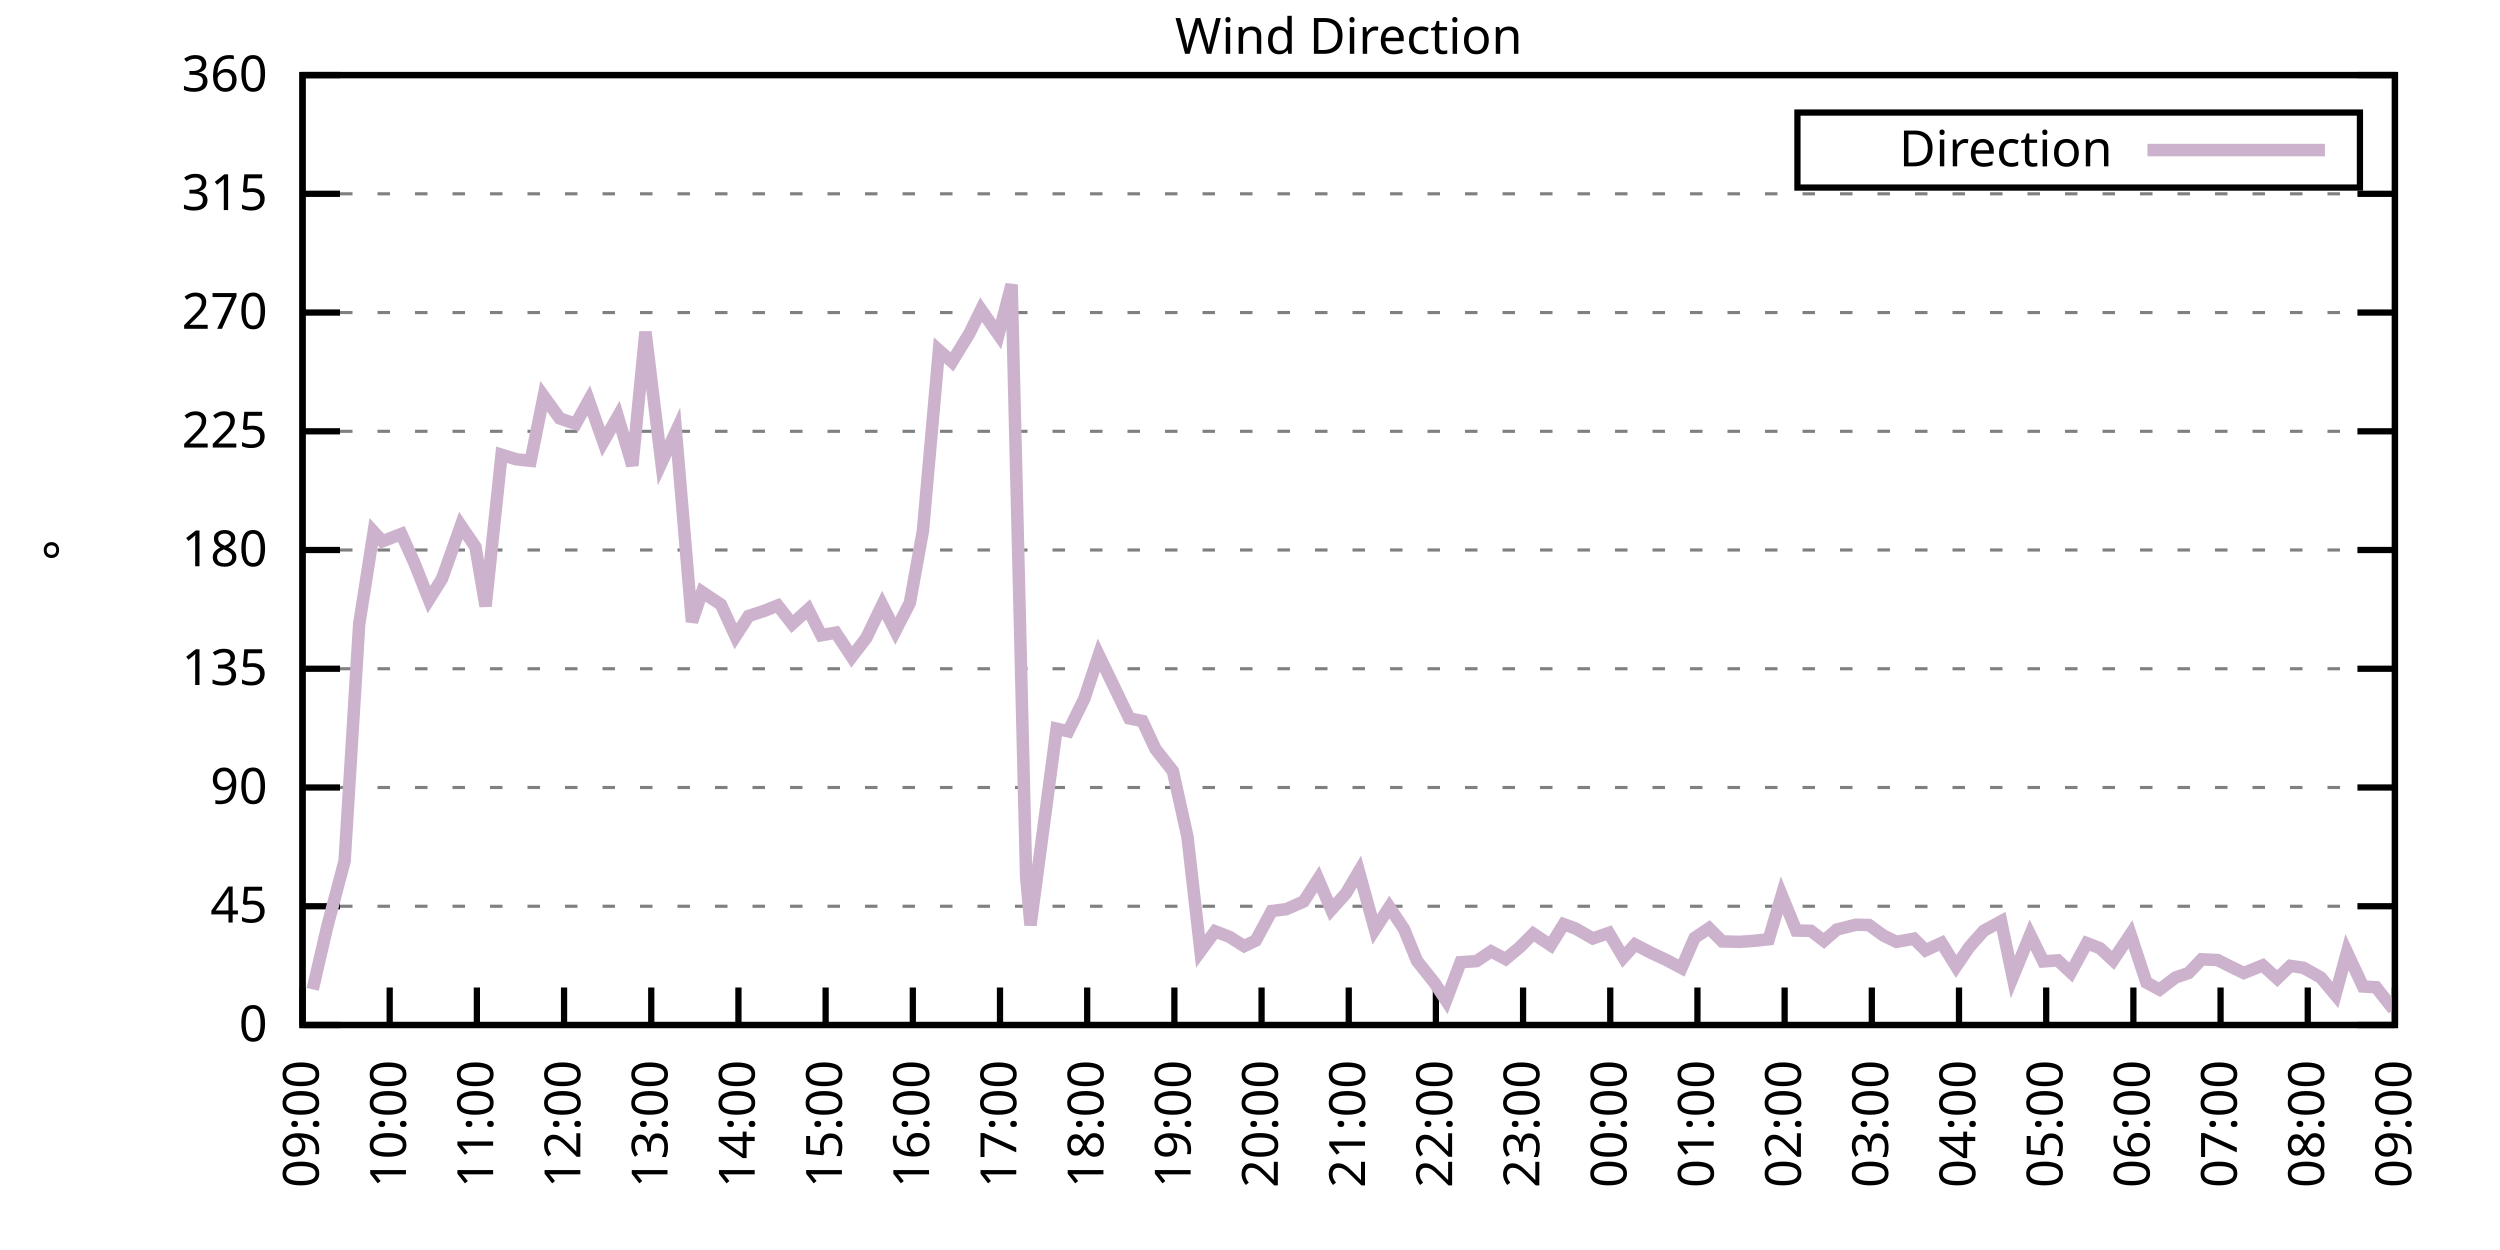
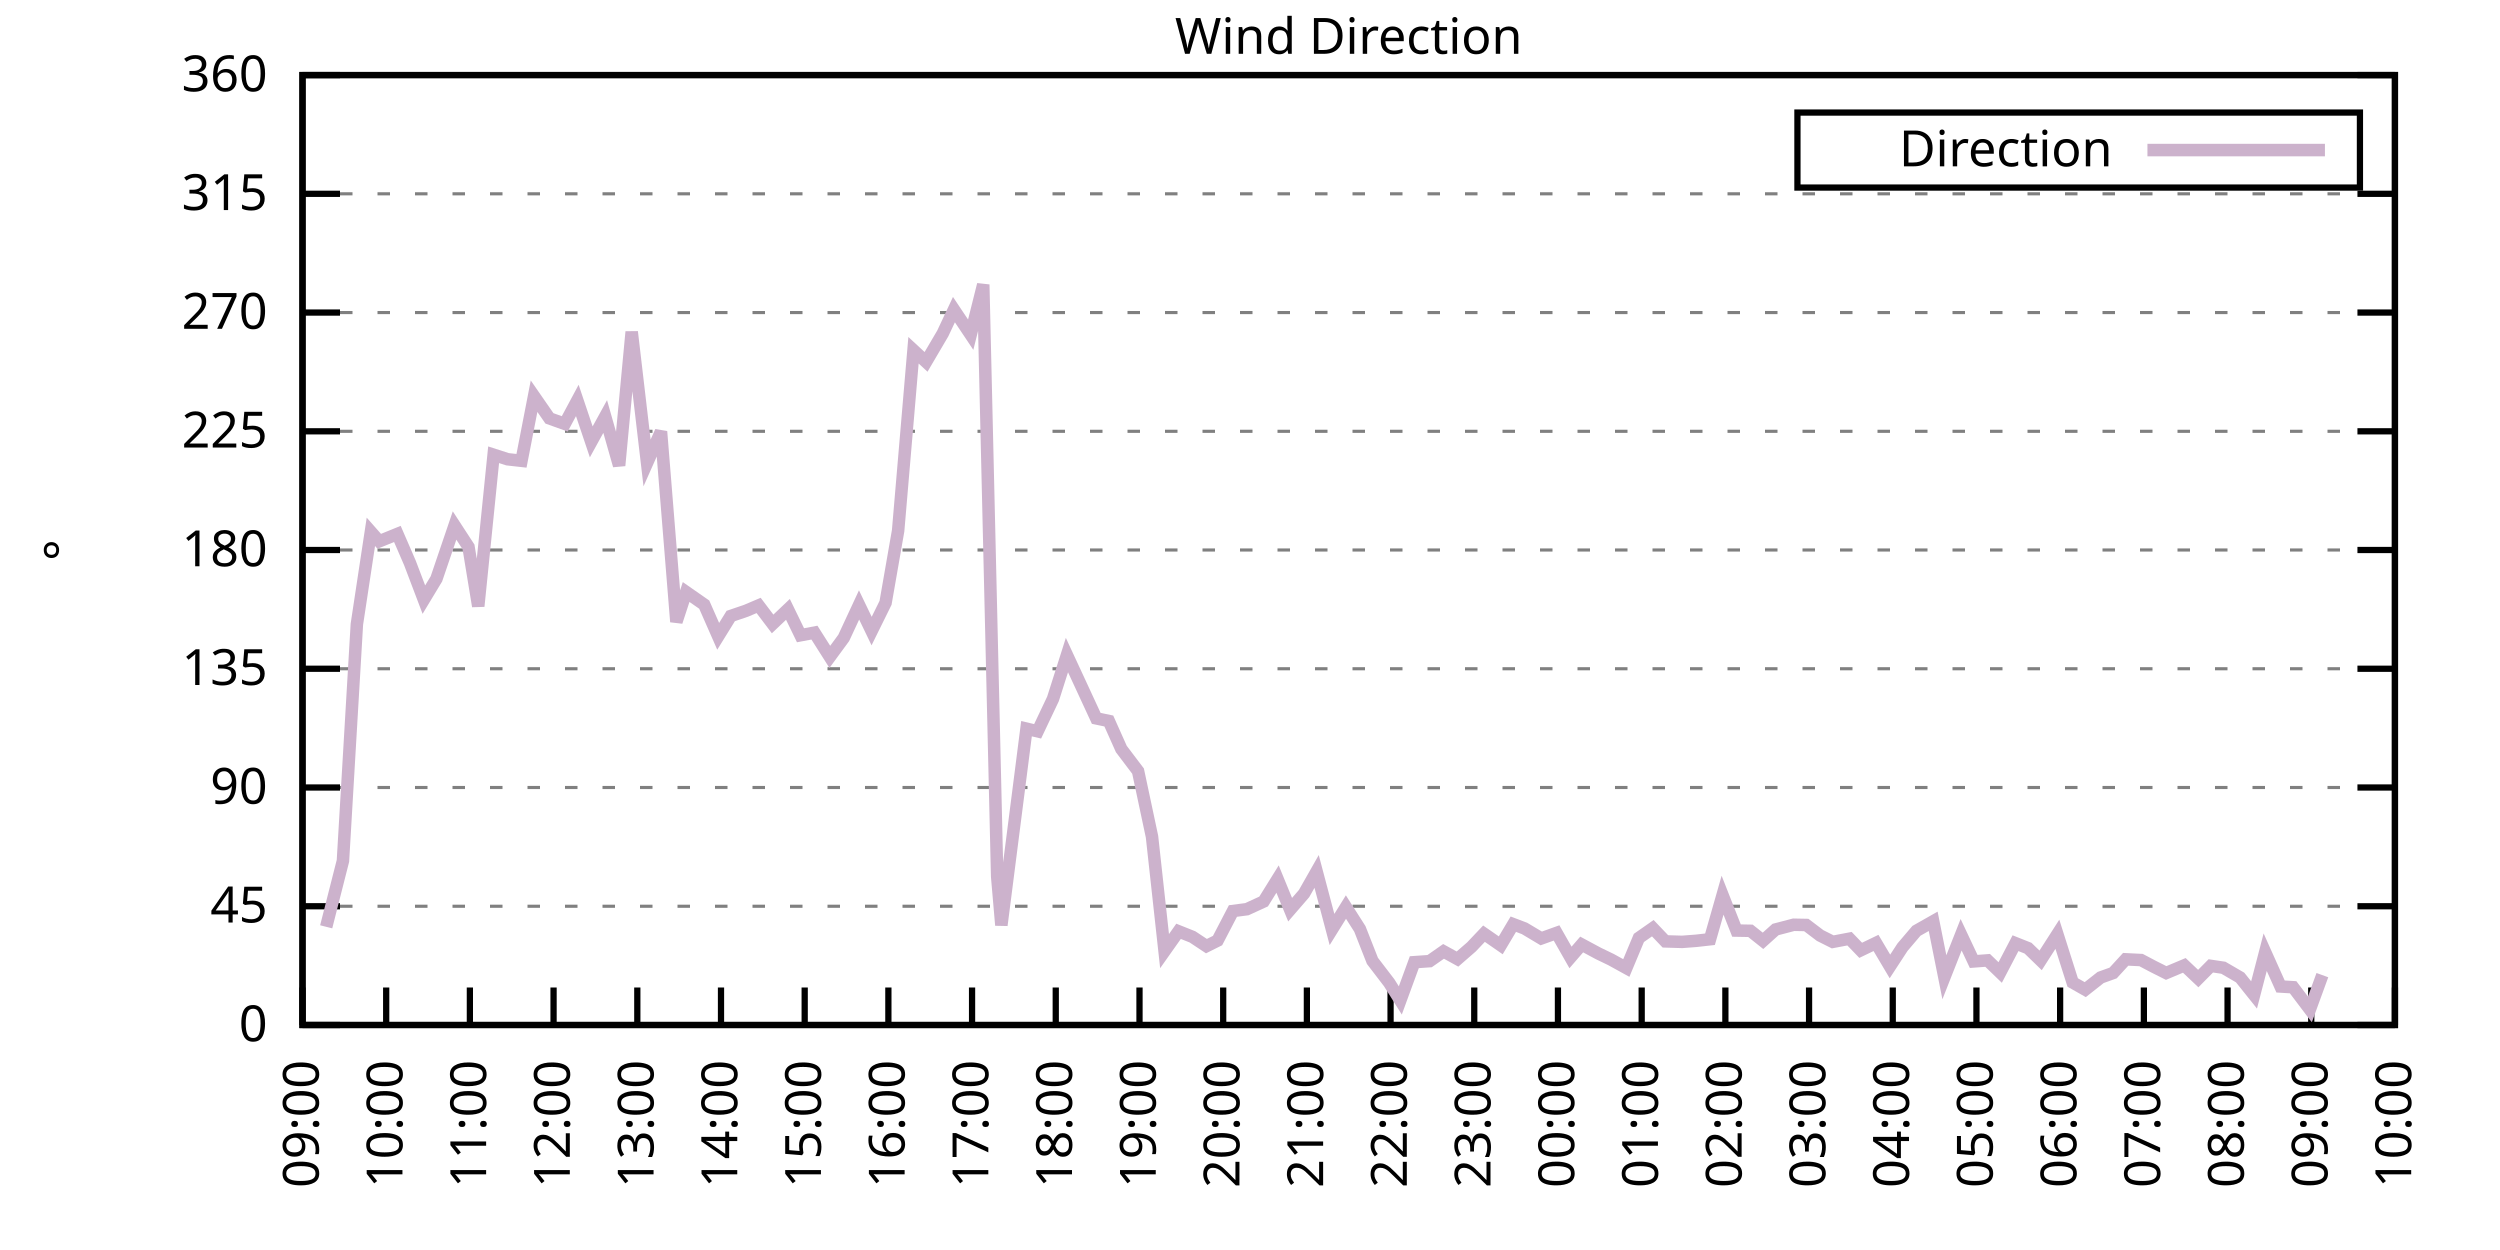
<svg xmlns="http://www.w3.org/2000/svg" xmlns:xlink="http://www.w3.org/1999/xlink" width="400" height="200" viewBox="0 0 400 200">
  <g id="gnuplot_canvas">
    <rect x="0" y="0" width="400" height="200" fill="none" />
    <defs>
      <circle id="gpDot" r="0.5" stroke-width="0.5" stroke="currentColor" />
      <path id="gpPt0" stroke-width="0.333" stroke="currentColor" d="M-1,0 h2 M0,-1 v2" />
      <path id="gpPt1" stroke-width="0.333" stroke="currentColor" d="M-1,-1 L1,1 M1,-1 L-1,1" />
      <path id="gpPt2" stroke-width="0.333" stroke="currentColor" d="M-1,0 L1,0 M0,-1 L0,1 M-1,-1 L1,1 M-1,1 L1,-1" />
      <rect id="gpPt3" stroke-width="0.333" stroke="currentColor" x="-1" y="-1" width="2" height="2" />
      <rect id="gpPt4" stroke-width="0.333" stroke="currentColor" fill="currentColor" x="-1" y="-1" width="2" height="2" />
      <circle id="gpPt5" stroke-width="0.333" stroke="currentColor" cx="0" cy="0" r="1" />
      <use xlink:href="#gpPt5" id="gpPt6" fill="currentColor" stroke="none" />
      <path id="gpPt7" stroke-width="0.333" stroke="currentColor" d="M0,-1.33 L-1.33,0.67 L1.33,0.67 z" />
      <use xlink:href="#gpPt7" id="gpPt8" fill="currentColor" stroke="none" />
      <use xlink:href="#gpPt7" id="gpPt9" stroke="currentColor" transform="rotate(180)" />
      <use xlink:href="#gpPt9" id="gpPt10" fill="currentColor" stroke="none" />
      <use xlink:href="#gpPt3" id="gpPt11" stroke="currentColor" transform="rotate(45)" />
      <use xlink:href="#gpPt11" id="gpPt12" fill="currentColor" stroke="none" />
      <path id="gpPt13" stroke-width="0.333" stroke="currentColor" d="M0,1.330 L1.265,0.411 L0.782,-1.067 L-0.782,-1.076 L-1.265,0.411 z" />
      <use xlink:href="#gpPt13" id="gpPt14" fill="currentColor" stroke="none" />
      <filter id="textbox" filterUnits="objectBoundingBox" x="0" y="0" height="1" width="1">
        <feFlood flood-color="white" flood-opacity="1" result="bgnd" />
        <feComposite in="SourceGraphic" in2="bgnd" operator="atop" />
      </filter>
      <filter id="greybox" filterUnits="objectBoundingBox" x="0" y="0" height="1" width="1">
        <feFlood flood-color="lightgrey" flood-opacity="1" result="grey" />
        <feComposite in="SourceGraphic" in2="grey" operator="atop" />
      </filter>
    </defs>
    <g fill="none" color="white" stroke="currentColor" stroke-width="1.00" stroke-linecap="butt" stroke-linejoin="miter">
</g>
    <g fill="none" color="black" stroke="currentColor" stroke-width="1.00" stroke-linecap="butt" stroke-linejoin="miter">
      <g stroke="none" shape-rendering="crispEdges">
        <polygon fill="rgb(255, 255, 255)" points="48.40,164.00 383.18,164.00 383.18,12.02 48.40,12.02 " />
      </g>
    </g>
    <g fill="none" color="black" stroke="currentColor" stroke-width="1.00" stroke-linecap="butt" stroke-linejoin="miter">
</g>
    <g fill="none" color="black" stroke="black" stroke-width="0.50" stroke-linecap="butt" stroke-linejoin="miter">
</g>
    <g fill="none" color="gray" stroke="currentColor" stroke-width="0.50" stroke-linecap="butt" stroke-linejoin="miter">
      <path stroke="gray" stroke-dasharray="2,4" class="gridline" d="M48.40,164.00 L383.19,164.00  " />
    </g>
    <g fill="none" color="gray" stroke="gray" stroke-width="1.00" stroke-linecap="butt" stroke-linejoin="miter">
</g>
    <g fill="none" color="black" stroke="currentColor" stroke-width="1.00" stroke-linecap="butt" stroke-linejoin="miter">
      <path stroke="black" d="M48.40,164.00 L54.40,164.00 M383.19,164.00 L377.19,164.00  " />
      <g transform="translate(42.80,166.60)" stroke="none" fill="black" font-family="Sans" font-size="8.00" text-anchor="end">
        <text>
          <tspan font-family="Sans"> 0</tspan>
        </text>
      </g>
    </g>
    <g fill="none" color="black" stroke="currentColor" stroke-width="1.00" stroke-linecap="butt" stroke-linejoin="miter">
</g>
    <g fill="none" color="black" stroke="black" stroke-width="0.50" stroke-linecap="butt" stroke-linejoin="miter">
</g>
    <g fill="none" color="gray" stroke="currentColor" stroke-width="0.50" stroke-linecap="butt" stroke-linejoin="miter">
      <path stroke="gray" stroke-dasharray="2,4" class="gridline" d="M48.40,145.00 L383.19,145.00  " />
    </g>
    <g fill="none" color="gray" stroke="gray" stroke-width="1.00" stroke-linecap="butt" stroke-linejoin="miter">
</g>
    <g fill="none" color="black" stroke="currentColor" stroke-width="1.00" stroke-linecap="butt" stroke-linejoin="miter">
      <path stroke="black" d="M48.40,145.00 L54.40,145.00 M383.19,145.00 L377.19,145.00  " />
      <g transform="translate(42.80,147.60)" stroke="none" fill="black" font-family="Sans" font-size="8.00" text-anchor="end">
        <text>
          <tspan font-family="Sans"> 45</tspan>
        </text>
      </g>
    </g>
    <g fill="none" color="black" stroke="currentColor" stroke-width="1.00" stroke-linecap="butt" stroke-linejoin="miter">
</g>
    <g fill="none" color="black" stroke="black" stroke-width="0.50" stroke-linecap="butt" stroke-linejoin="miter">
</g>
    <g fill="none" color="gray" stroke="currentColor" stroke-width="0.50" stroke-linecap="butt" stroke-linejoin="miter">
      <path stroke="gray" stroke-dasharray="2,4" class="gridline" d="M48.40,126.00 L383.19,126.00  " />
    </g>
    <g fill="none" color="gray" stroke="gray" stroke-width="1.00" stroke-linecap="butt" stroke-linejoin="miter">
</g>
    <g fill="none" color="black" stroke="currentColor" stroke-width="1.00" stroke-linecap="butt" stroke-linejoin="miter">
      <path stroke="black" d="M48.40,126.00 L54.40,126.00 M383.19,126.00 L377.19,126.00  " />
      <g transform="translate(42.80,128.60)" stroke="none" fill="black" font-family="Sans" font-size="8.00" text-anchor="end">
        <text>
          <tspan font-family="Sans"> 90</tspan>
        </text>
      </g>
    </g>
    <g fill="none" color="black" stroke="currentColor" stroke-width="1.00" stroke-linecap="butt" stroke-linejoin="miter">
</g>
    <g fill="none" color="black" stroke="black" stroke-width="0.50" stroke-linecap="butt" stroke-linejoin="miter">
</g>
    <g fill="none" color="gray" stroke="currentColor" stroke-width="0.50" stroke-linecap="butt" stroke-linejoin="miter">
      <path stroke="gray" stroke-dasharray="2,4" class="gridline" d="M48.40,107.00 L383.19,107.00  " />
    </g>
    <g fill="none" color="gray" stroke="gray" stroke-width="1.00" stroke-linecap="butt" stroke-linejoin="miter">
</g>
    <g fill="none" color="black" stroke="currentColor" stroke-width="1.00" stroke-linecap="butt" stroke-linejoin="miter">
      <path stroke="black" d="M48.40,107.00 L54.40,107.00 M383.19,107.00 L377.19,107.00  " />
      <g transform="translate(42.80,109.60)" stroke="none" fill="black" font-family="Sans" font-size="8.00" text-anchor="end">
        <text>
          <tspan font-family="Sans"> 135</tspan>
        </text>
      </g>
    </g>
    <g fill="none" color="black" stroke="currentColor" stroke-width="1.00" stroke-linecap="butt" stroke-linejoin="miter">
</g>
    <g fill="none" color="black" stroke="black" stroke-width="0.50" stroke-linecap="butt" stroke-linejoin="miter">
</g>
    <g fill="none" color="gray" stroke="currentColor" stroke-width="0.50" stroke-linecap="butt" stroke-linejoin="miter">
      <path stroke="gray" stroke-dasharray="2,4" class="gridline" d="M48.40,88.00 L383.19,88.00  " />
    </g>
    <g fill="none" color="gray" stroke="gray" stroke-width="1.00" stroke-linecap="butt" stroke-linejoin="miter">
</g>
    <g fill="none" color="black" stroke="currentColor" stroke-width="1.00" stroke-linecap="butt" stroke-linejoin="miter">
      <path stroke="black" d="M48.40,88.00 L54.40,88.00 M383.19,88.00 L377.19,88.00  " />
      <g transform="translate(42.80,90.60)" stroke="none" fill="black" font-family="Sans" font-size="8.00" text-anchor="end">
        <text>
          <tspan font-family="Sans"> 180</tspan>
        </text>
      </g>
    </g>
    <g fill="none" color="black" stroke="currentColor" stroke-width="1.00" stroke-linecap="butt" stroke-linejoin="miter">
</g>
    <g fill="none" color="black" stroke="black" stroke-width="0.50" stroke-linecap="butt" stroke-linejoin="miter">
</g>
    <g fill="none" color="gray" stroke="currentColor" stroke-width="0.50" stroke-linecap="butt" stroke-linejoin="miter">
      <path stroke="gray" stroke-dasharray="2,4" class="gridline" d="M48.40,69.01 L383.19,69.01  " />
    </g>
    <g fill="none" color="gray" stroke="gray" stroke-width="1.00" stroke-linecap="butt" stroke-linejoin="miter">
</g>
    <g fill="none" color="black" stroke="currentColor" stroke-width="1.00" stroke-linecap="butt" stroke-linejoin="miter">
      <path stroke="black" d="M48.40,69.01 L54.40,69.01 M383.19,69.01 L377.19,69.01  " />
      <g transform="translate(42.80,71.61)" stroke="none" fill="black" font-family="Sans" font-size="8.00" text-anchor="end">
        <text>
          <tspan font-family="Sans"> 225</tspan>
        </text>
      </g>
    </g>
    <g fill="none" color="black" stroke="currentColor" stroke-width="1.00" stroke-linecap="butt" stroke-linejoin="miter">
</g>
    <g fill="none" color="black" stroke="black" stroke-width="0.50" stroke-linecap="butt" stroke-linejoin="miter">
</g>
    <g fill="none" color="gray" stroke="currentColor" stroke-width="0.50" stroke-linecap="butt" stroke-linejoin="miter">
      <path stroke="gray" stroke-dasharray="2,4" class="gridline" d="M48.40,50.01 L383.19,50.01  " />
    </g>
    <g fill="none" color="gray" stroke="gray" stroke-width="1.00" stroke-linecap="butt" stroke-linejoin="miter">
</g>
    <g fill="none" color="black" stroke="currentColor" stroke-width="1.00" stroke-linecap="butt" stroke-linejoin="miter">
      <path stroke="black" d="M48.40,50.01 L54.40,50.01 M383.19,50.01 L377.19,50.01  " />
      <g transform="translate(42.80,52.61)" stroke="none" fill="black" font-family="Sans" font-size="8.00" text-anchor="end">
        <text>
          <tspan font-family="Sans"> 270</tspan>
        </text>
      </g>
    </g>
    <g fill="none" color="black" stroke="currentColor" stroke-width="1.00" stroke-linecap="butt" stroke-linejoin="miter">
</g>
    <g fill="none" color="black" stroke="black" stroke-width="0.50" stroke-linecap="butt" stroke-linejoin="miter">
</g>
    <g fill="none" color="gray" stroke="currentColor" stroke-width="0.50" stroke-linecap="butt" stroke-linejoin="miter">
      <path stroke="gray" stroke-dasharray="2,4" class="gridline" d="M48.40,31.01 L383.19,31.01  " />
    </g>
    <g fill="none" color="gray" stroke="gray" stroke-width="1.00" stroke-linecap="butt" stroke-linejoin="miter">
</g>
    <g fill="none" color="black" stroke="currentColor" stroke-width="1.00" stroke-linecap="butt" stroke-linejoin="miter">
      <path stroke="black" d="M48.40,31.01 L54.40,31.01 M383.19,31.01 L377.19,31.01  " />
      <g transform="translate(42.80,33.61)" stroke="none" fill="black" font-family="Sans" font-size="8.00" text-anchor="end">
        <text>
          <tspan font-family="Sans"> 315</tspan>
        </text>
      </g>
    </g>
    <g fill="none" color="black" stroke="currentColor" stroke-width="1.00" stroke-linecap="butt" stroke-linejoin="miter">
</g>
    <g fill="none" color="black" stroke="black" stroke-width="0.50" stroke-linecap="butt" stroke-linejoin="miter">
</g>
    <g fill="none" color="gray" stroke="currentColor" stroke-width="0.50" stroke-linecap="butt" stroke-linejoin="miter">
      <path stroke="gray" stroke-dasharray="2,4" class="gridline" d="M48.40,12.01 L383.19,12.01  " />
    </g>
    <g fill="none" color="gray" stroke="gray" stroke-width="1.00" stroke-linecap="butt" stroke-linejoin="miter">
</g>
    <g fill="none" color="black" stroke="currentColor" stroke-width="1.00" stroke-linecap="butt" stroke-linejoin="miter">
      <path stroke="black" d="M48.40,12.01 L54.40,12.01 M383.19,12.01 L377.19,12.01  " />
      <g transform="translate(42.80,14.61)" stroke="none" fill="black" font-family="Sans" font-size="8.00" text-anchor="end">
        <text>
          <tspan font-family="Sans"> 360</tspan>
        </text>
      </g>
    </g>
    <g fill="none" color="black" stroke="currentColor" stroke-width="1.00" stroke-linecap="butt" stroke-linejoin="miter">
      <path stroke="black" d="M48.40,164.00 L48.40,158.00  " />
      <g transform="translate(51.00,169.60) rotate(270.00)" stroke="none" fill="black" font-family="Sans" font-size="8.00" text-anchor="end">
        <text>
          <tspan font-family="Sans">09:00</tspan>
        </text>
      </g>
    </g>
    <g fill="none" color="black" stroke="currentColor" stroke-width="1.00" stroke-linecap="butt" stroke-linejoin="miter">
-       <path stroke="black" d="M62.35,164.00 L62.35,158.00  " />
-       <g transform="translate(64.95,169.60) rotate(270.00)" stroke="none" fill="black" font-family="Sans" font-size="8.00" text-anchor="end">
+       <path stroke="black" d="M61.79,164.00 L61.79,158.00  " />
+       <g transform="translate(64.39,169.60) rotate(270.00)" stroke="none" fill="black" font-family="Sans" font-size="8.00" text-anchor="end">
        <text>
          <tspan font-family="Sans">10:00</tspan>
        </text>
      </g>
    </g>
    <g fill="none" color="black" stroke="currentColor" stroke-width="1.00" stroke-linecap="butt" stroke-linejoin="miter">
-       <path stroke="black" d="M76.30,164.00 L76.30,158.00  " />
-       <g transform="translate(78.90,169.60) rotate(270.00)" stroke="none" fill="black" font-family="Sans" font-size="8.00" text-anchor="end">
+       <path stroke="black" d="M75.18,164.00 L75.18,158.00  " />
+       <g transform="translate(77.78,169.60) rotate(270.00)" stroke="none" fill="black" font-family="Sans" font-size="8.00" text-anchor="end">
        <text>
          <tspan font-family="Sans">11:00</tspan>
        </text>
      </g>
    </g>
    <g fill="none" color="black" stroke="currentColor" stroke-width="1.00" stroke-linecap="butt" stroke-linejoin="miter">
-       <path stroke="black" d="M90.25,164.00 L90.25,158.00  " />
-       <g transform="translate(92.85,169.60) rotate(270.00)" stroke="none" fill="black" font-family="Sans" font-size="8.00" text-anchor="end">
+       <path stroke="black" d="M88.57,164.00 L88.57,158.00  " />
+       <g transform="translate(91.17,169.60) rotate(270.00)" stroke="none" fill="black" font-family="Sans" font-size="8.00" text-anchor="end">
        <text>
          <tspan font-family="Sans">12:00</tspan>
        </text>
      </g>
    </g>
    <g fill="none" color="black" stroke="currentColor" stroke-width="1.00" stroke-linecap="butt" stroke-linejoin="miter">
-       <path stroke="black" d="M104.20,164.00 L104.20,158.00  " />
-       <g transform="translate(106.80,169.60) rotate(270.00)" stroke="none" fill="black" font-family="Sans" font-size="8.00" text-anchor="end">
+       <path stroke="black" d="M101.97,164.00 L101.97,158.00  " />
+       <g transform="translate(104.57,169.60) rotate(270.00)" stroke="none" fill="black" font-family="Sans" font-size="8.00" text-anchor="end">
        <text>
          <tspan font-family="Sans">13:00</tspan>
        </text>
      </g>
    </g>
    <g fill="none" color="black" stroke="currentColor" stroke-width="1.00" stroke-linecap="butt" stroke-linejoin="miter">
-       <path stroke="black" d="M118.15,164.00 L118.15,158.00  " />
-       <g transform="translate(120.75,169.60) rotate(270.00)" stroke="none" fill="black" font-family="Sans" font-size="8.00" text-anchor="end">
+       <path stroke="black" d="M115.36,164.00 L115.36,158.00  " />
+       <g transform="translate(117.96,169.60) rotate(270.00)" stroke="none" fill="black" font-family="Sans" font-size="8.00" text-anchor="end">
        <text>
          <tspan font-family="Sans">14:00</tspan>
        </text>
      </g>
    </g>
    <g fill="none" color="black" stroke="currentColor" stroke-width="1.00" stroke-linecap="butt" stroke-linejoin="miter">
-       <path stroke="black" d="M132.10,164.00 L132.10,158.00  " />
-       <g transform="translate(134.70,169.60) rotate(270.00)" stroke="none" fill="black" font-family="Sans" font-size="8.00" text-anchor="end">
+       <path stroke="black" d="M128.75,164.00 L128.75,158.00  " />
+       <g transform="translate(131.35,169.60) rotate(270.00)" stroke="none" fill="black" font-family="Sans" font-size="8.00" text-anchor="end">
        <text>
          <tspan font-family="Sans">15:00</tspan>
        </text>
      </g>
    </g>
    <g fill="none" color="black" stroke="currentColor" stroke-width="1.00" stroke-linecap="butt" stroke-linejoin="miter">
-       <path stroke="black" d="M146.05,164.00 L146.05,158.00  " />
-       <g transform="translate(148.65,169.60) rotate(270.00)" stroke="none" fill="black" font-family="Sans" font-size="8.00" text-anchor="end">
+       <path stroke="black" d="M142.14,164.00 L142.14,158.00  " />
+       <g transform="translate(144.74,169.60) rotate(270.00)" stroke="none" fill="black" font-family="Sans" font-size="8.00" text-anchor="end">
        <text>
          <tspan font-family="Sans">16:00</tspan>
        </text>
      </g>
    </g>
    <g fill="none" color="black" stroke="currentColor" stroke-width="1.00" stroke-linecap="butt" stroke-linejoin="miter">
-       <path stroke="black" d="M160.00,164.00 L160.00,158.00  " />
-       <g transform="translate(162.60,169.60) rotate(270.00)" stroke="none" fill="black" font-family="Sans" font-size="8.00" text-anchor="end">
+       <path stroke="black" d="M155.53,164.00 L155.53,158.00  " />
+       <g transform="translate(158.13,169.60) rotate(270.00)" stroke="none" fill="black" font-family="Sans" font-size="8.00" text-anchor="end">
        <text>
          <tspan font-family="Sans">17:00</tspan>
        </text>
      </g>
    </g>
    <g fill="none" color="black" stroke="currentColor" stroke-width="1.00" stroke-linecap="butt" stroke-linejoin="miter">
-       <path stroke="black" d="M173.95,164.00 L173.95,158.00  " />
-       <g transform="translate(176.55,169.60) rotate(270.00)" stroke="none" fill="black" font-family="Sans" font-size="8.00" text-anchor="end">
+       <path stroke="black" d="M168.92,164.00 L168.92,158.00  " />
+       <g transform="translate(171.52,169.60) rotate(270.00)" stroke="none" fill="black" font-family="Sans" font-size="8.00" text-anchor="end">
        <text>
          <tspan font-family="Sans">18:00</tspan>
        </text>
      </g>
    </g>
    <g fill="none" color="black" stroke="currentColor" stroke-width="1.00" stroke-linecap="butt" stroke-linejoin="miter">
-       <path stroke="black" d="M187.90,164.00 L187.90,158.00  " />
-       <g transform="translate(190.50,169.60) rotate(270.00)" stroke="none" fill="black" font-family="Sans" font-size="8.00" text-anchor="end">
+       <path stroke="black" d="M182.32,164.00 L182.32,158.00  " />
+       <g transform="translate(184.92,169.60) rotate(270.00)" stroke="none" fill="black" font-family="Sans" font-size="8.00" text-anchor="end">
        <text>
          <tspan font-family="Sans">19:00</tspan>
        </text>
      </g>
    </g>
    <g fill="none" color="black" stroke="currentColor" stroke-width="1.00" stroke-linecap="butt" stroke-linejoin="miter">
-       <path stroke="black" d="M201.85,164.00 L201.85,158.00  " />
-       <g transform="translate(204.45,169.60) rotate(270.00)" stroke="none" fill="black" font-family="Sans" font-size="8.00" text-anchor="end">
+       <path stroke="black" d="M195.71,164.00 L195.71,158.00  " />
+       <g transform="translate(198.31,169.60) rotate(270.00)" stroke="none" fill="black" font-family="Sans" font-size="8.00" text-anchor="end">
        <text>
          <tspan font-family="Sans">20:00</tspan>
        </text>
      </g>
    </g>
    <g fill="none" color="black" stroke="currentColor" stroke-width="1.00" stroke-linecap="butt" stroke-linejoin="miter">
-       <path stroke="black" d="M215.80,164.00 L215.80,158.00  " />
-       <g transform="translate(218.40,169.60) rotate(270.00)" stroke="none" fill="black" font-family="Sans" font-size="8.00" text-anchor="end">
+       <path stroke="black" d="M209.10,164.00 L209.10,158.00  " />
+       <g transform="translate(211.70,169.60) rotate(270.00)" stroke="none" fill="black" font-family="Sans" font-size="8.00" text-anchor="end">
        <text>
          <tspan font-family="Sans">21:00</tspan>
        </text>
      </g>
    </g>
    <g fill="none" color="black" stroke="currentColor" stroke-width="1.00" stroke-linecap="butt" stroke-linejoin="miter">
-       <path stroke="black" d="M229.74,164.00 L229.74,158.00  " />
-       <g transform="translate(232.34,169.60) rotate(270.00)" stroke="none" fill="black" font-family="Sans" font-size="8.00" text-anchor="end">
+       <path stroke="black" d="M222.49,164.00 L222.49,158.00  " />
+       <g transform="translate(225.09,169.60) rotate(270.00)" stroke="none" fill="black" font-family="Sans" font-size="8.00" text-anchor="end">
        <text>
          <tspan font-family="Sans">22:00</tspan>
        </text>
      </g>
    </g>
    <g fill="none" color="black" stroke="currentColor" stroke-width="1.00" stroke-linecap="butt" stroke-linejoin="miter">
-       <path stroke="black" d="M243.69,164.00 L243.69,158.00  " />
-       <g transform="translate(246.29,169.60) rotate(270.00)" stroke="none" fill="black" font-family="Sans" font-size="8.00" text-anchor="end">
+       <path stroke="black" d="M235.88,164.00 L235.88,158.00  " />
+       <g transform="translate(238.48,169.60) rotate(270.00)" stroke="none" fill="black" font-family="Sans" font-size="8.00" text-anchor="end">
        <text>
          <tspan font-family="Sans">23:00</tspan>
        </text>
      </g>
    </g>
    <g fill="none" color="black" stroke="currentColor" stroke-width="1.00" stroke-linecap="butt" stroke-linejoin="miter">
-       <path stroke="black" d="M257.64,164.00 L257.64,158.00  " />
-       <g transform="translate(260.24,169.60) rotate(270.00)" stroke="none" fill="black" font-family="Sans" font-size="8.00" text-anchor="end">
+       <path stroke="black" d="M249.27,164.00 L249.27,158.00  " />
+       <g transform="translate(251.87,169.60) rotate(270.00)" stroke="none" fill="black" font-family="Sans" font-size="8.00" text-anchor="end">
        <text>
          <tspan font-family="Sans">00:00</tspan>
        </text>
      </g>
    </g>
    <g fill="none" color="black" stroke="currentColor" stroke-width="1.00" stroke-linecap="butt" stroke-linejoin="miter">
-       <path stroke="black" d="M271.59,164.00 L271.59,158.00  " />
-       <g transform="translate(274.19,169.60) rotate(270.00)" stroke="none" fill="black" font-family="Sans" font-size="8.00" text-anchor="end">
+       <path stroke="black" d="M262.67,164.00 L262.67,158.00  " />
+       <g transform="translate(265.27,169.60) rotate(270.00)" stroke="none" fill="black" font-family="Sans" font-size="8.00" text-anchor="end">
        <text>
          <tspan font-family="Sans">01:00</tspan>
        </text>
      </g>
    </g>
    <g fill="none" color="black" stroke="currentColor" stroke-width="1.00" stroke-linecap="butt" stroke-linejoin="miter">
-       <path stroke="black" d="M285.54,164.00 L285.54,158.00  " />
-       <g transform="translate(288.14,169.60) rotate(270.00)" stroke="none" fill="black" font-family="Sans" font-size="8.00" text-anchor="end">
+       <path stroke="black" d="M276.06,164.00 L276.06,158.00  " />
+       <g transform="translate(278.66,169.60) rotate(270.00)" stroke="none" fill="black" font-family="Sans" font-size="8.00" text-anchor="end">
        <text>
          <tspan font-family="Sans">02:00</tspan>
        </text>
      </g>
    </g>
    <g fill="none" color="black" stroke="currentColor" stroke-width="1.00" stroke-linecap="butt" stroke-linejoin="miter">
-       <path stroke="black" d="M299.49,164.00 L299.49,158.00  " />
-       <g transform="translate(302.09,169.60) rotate(270.00)" stroke="none" fill="black" font-family="Sans" font-size="8.00" text-anchor="end">
+       <path stroke="black" d="M289.45,164.00 L289.45,158.00  " />
+       <g transform="translate(292.05,169.60) rotate(270.00)" stroke="none" fill="black" font-family="Sans" font-size="8.00" text-anchor="end">
        <text>
          <tspan font-family="Sans">03:00</tspan>
        </text>
      </g>
    </g>
    <g fill="none" color="black" stroke="currentColor" stroke-width="1.00" stroke-linecap="butt" stroke-linejoin="miter">
-       <path stroke="black" d="M313.44,164.00 L313.44,158.00  " />
-       <g transform="translate(316.04,169.60) rotate(270.00)" stroke="none" fill="black" font-family="Sans" font-size="8.00" text-anchor="end">
+       <path stroke="black" d="M302.84,164.00 L302.84,158.00  " />
+       <g transform="translate(305.44,169.60) rotate(270.00)" stroke="none" fill="black" font-family="Sans" font-size="8.00" text-anchor="end">
        <text>
          <tspan font-family="Sans">04:00</tspan>
        </text>
      </g>
    </g>
    <g fill="none" color="black" stroke="currentColor" stroke-width="1.00" stroke-linecap="butt" stroke-linejoin="miter">
-       <path stroke="black" d="M327.39,164.00 L327.39,158.00  " />
-       <g transform="translate(329.99,169.60) rotate(270.00)" stroke="none" fill="black" font-family="Sans" font-size="8.00" text-anchor="end">
+       <path stroke="black" d="M316.23,164.00 L316.23,158.00  " />
+       <g transform="translate(318.83,169.60) rotate(270.00)" stroke="none" fill="black" font-family="Sans" font-size="8.00" text-anchor="end">
        <text>
          <tspan font-family="Sans">05:00</tspan>
        </text>
      </g>
    </g>
    <g fill="none" color="black" stroke="currentColor" stroke-width="1.00" stroke-linecap="butt" stroke-linejoin="miter">
-       <path stroke="black" d="M341.34,164.00 L341.34,158.00  " />
-       <g transform="translate(343.94,169.60) rotate(270.00)" stroke="none" fill="black" font-family="Sans" font-size="8.00" text-anchor="end">
+       <path stroke="black" d="M329.62,164.00 L329.62,158.00  " />
+       <g transform="translate(332.22,169.60) rotate(270.00)" stroke="none" fill="black" font-family="Sans" font-size="8.00" text-anchor="end">
        <text>
          <tspan font-family="Sans">06:00</tspan>
        </text>
      </g>
    </g>
    <g fill="none" color="black" stroke="currentColor" stroke-width="1.00" stroke-linecap="butt" stroke-linejoin="miter">
-       <path stroke="black" d="M355.29,164.00 L355.29,158.00  " />
-       <g transform="translate(357.89,169.60) rotate(270.00)" stroke="none" fill="black" font-family="Sans" font-size="8.00" text-anchor="end">
+       <path stroke="black" d="M343.02,164.00 L343.02,158.00  " />
+       <g transform="translate(345.62,169.60) rotate(270.00)" stroke="none" fill="black" font-family="Sans" font-size="8.00" text-anchor="end">
        <text>
          <tspan font-family="Sans">07:00</tspan>
        </text>
      </g>
    </g>
    <g fill="none" color="black" stroke="currentColor" stroke-width="1.00" stroke-linecap="butt" stroke-linejoin="miter">
-       <path stroke="black" d="M369.24,164.00 L369.24,158.00  " />
-       <g transform="translate(371.84,169.60) rotate(270.00)" stroke="none" fill="black" font-family="Sans" font-size="8.00" text-anchor="end">
+       <path stroke="black" d="M356.41,164.00 L356.41,158.00  " />
+       <g transform="translate(359.01,169.60) rotate(270.00)" stroke="none" fill="black" font-family="Sans" font-size="8.00" text-anchor="end">
        <text>
          <tspan font-family="Sans">08:00</tspan>
+         </text>
+       </g>
+     </g>
+     <g fill="none" color="black" stroke="currentColor" stroke-width="1.00" stroke-linecap="butt" stroke-linejoin="miter">
+       <path stroke="black" d="M369.80,164.00 L369.80,158.00  " />
+       <g transform="translate(372.40,169.60) rotate(270.00)" stroke="none" fill="black" font-family="Sans" font-size="8.00" text-anchor="end">
+         <text>
+           <tspan font-family="Sans">09:00</tspan>
        </text>
      </g>
    </g>
    <g fill="none" color="black" stroke="currentColor" stroke-width="1.00" stroke-linecap="butt" stroke-linejoin="miter">
      <path stroke="black" d="M383.19,164.00 L383.19,158.00  " />
      <g transform="translate(385.79,169.60) rotate(270.00)" stroke="none" fill="black" font-family="Sans" font-size="8.00" text-anchor="end">
        <text>
-           <tspan font-family="Sans">09:00</tspan>
+           <tspan font-family="Sans">10:00</tspan>
        </text>
      </g>
    </g>
    <g fill="none" color="black" stroke="currentColor" stroke-width="1.00" stroke-linecap="butt" stroke-linejoin="miter">
</g>
    <g fill="none" color="black" stroke="currentColor" stroke-width="1.00" stroke-linecap="butt" stroke-linejoin="miter">
      <path stroke="black" d="M48.40,12.01 L48.40,164.00 L383.19,164.00 L383.19,12.01 L48.40,12.01 Z  " />
    </g>
    <g fill="none" color="black" stroke="currentColor" stroke-width="1.00" stroke-linecap="butt" stroke-linejoin="miter">
</g>
    <g fill="none" color="black" stroke="currentColor" stroke-width="1.00" stroke-linecap="butt" stroke-linejoin="miter">
      <path stroke="black" d="M287.59,30.01 L287.59,18.01 L377.59,18.01 L377.59,30.01 L287.59,30.01 Z  " />
    </g>
    <g id="Wind_direction_plot_1">
      <g fill="none" color="white" stroke="black" stroke-width="2.00" stroke-linecap="butt" stroke-linejoin="miter">
</g>
      <g fill="none" color="black" stroke="currentColor" stroke-width="2.00" stroke-linecap="butt" stroke-linejoin="miter">
        <g transform="translate(337.99,26.61)" stroke="none" fill="black" font-family="Sans" font-size="8.00" text-anchor="end">
          <text>
            <tspan font-family="Sans">Direction</tspan>
          </text>
        </g>
      </g>
      <g fill="none" color="black" stroke="currentColor" stroke-width="2.00" stroke-linecap="butt" stroke-linejoin="miter">
-         <path stroke="rgb(204, 178, 204)" d="M343.59,24.01 L371.99,24.01 M50.03,158.30 L52.35,148.29 L55.14,137.74 L57.47,99.87 L59.79,85.09 L61.19,86.61   L64.21,85.43 L66.30,90.07 L68.63,95.94 L70.72,92.61 L73.74,84.08 L76.07,87.50 L77.69,97.00 L80.25,72.76   L82.58,73.48 L84.90,73.73 L86.99,63.39 L89.55,66.94 L92.11,67.82 L94.20,64.07 L96.53,70.70 L98.85,66.64   L101.18,74.49 L103.27,53.09 L105.83,74.07 L108.15,69.05 L110.71,99.49 L112.34,94.72 L115.36,96.74 L117.68,101.81   L119.78,98.56 L122.33,97.72 L124.43,96.87 L126.75,99.83 L129.31,97.50 L131.40,101.64 L133.72,101.22 L136.28,105.10   L138.61,102.06 L141.16,96.79 L143.26,100.97 L145.58,96.45 L147.67,84.92 L150.23,56.04 L152.32,57.90 L155.11,53.34   L156.97,49.54 L159.76,53.55 L161.86,45.53 L164.18,140.27 L164.88,148.04 L169.06,116.59 L170.92,117.01 L173.48,111.82   L175.81,104.81 L178.13,109.62 L180.69,114.94 L182.78,115.36 L184.87,119.84 L187.66,123.38 L189.99,133.86 L192.08,152.18   L194.41,149.01 L196.73,149.90 L199.06,151.38 L200.92,150.49 L203.47,145.76 L205.80,145.47 L208.59,144.24 L210.91,140.65   L213.01,145.55 L215.33,142.97 L217.42,139.43 L219.98,148.72 L222.30,145.13 L224.63,148.63 L226.72,153.74 L229.51,157.24   L231.37,160.07 L233.70,153.95 L236.25,153.78 L238.58,152.22 L240.90,153.45 L243.23,151.50 L245.32,149.39 L248.11,151.25   L250.20,147.87 L252.06,148.55 L254.85,150.15 L257.41,149.27 L259.74,153.19 L261.60,151.12 L264.39,152.56 L266.48,153.53   L269.04,154.88 L271.13,150.07 L273.45,148.51 L275.55,150.62 L278.34,150.70 L280.66,150.53 L282.99,150.28 L285.08,143.23   L287.40,148.89 L289.73,148.93 L291.82,150.53 L293.91,148.72 L296.94,147.96 L299.03,148.00 L301.35,149.69 L303.44,150.70   L306.23,150.19 L308.09,152.05 L310.65,150.87 L312.98,154.63 L315.07,151.55 L317.39,148.93 L320.18,147.41 L322.04,156.36   L324.83,149.56 L326.93,153.83 L329.25,153.66 L331.34,155.60 L333.90,150.91 L335.99,151.71 L338.09,153.66 L340.88,149.48   L343.43,157.20 L345.53,158.34 L348.08,156.40 L350.18,155.68 L352.27,153.49 L354.83,153.61 L356.92,154.67 L359.01,155.68   L362.03,154.46 L364.36,156.57 L366.45,154.54 L368.54,154.84 L371.33,156.40 L373.66,159.19 L375.52,152.35 L378.08,157.84   L380.17,157.96 L382.96,161.51  " />
+         <path stroke="rgb(204, 178, 204)" d="M343.59,24.01 L371.99,24.01 M52.19,148.29 L54.87,137.74 L57.10,99.87 L59.34,85.09 L60.68,86.61 L63.58,85.43   L65.59,90.07 L67.82,95.94 L69.83,92.61 L72.73,84.08 L74.96,87.50 L76.52,97.00 L78.98,72.76 L81.21,73.48   L83.44,73.73 L85.45,63.39 L87.91,66.94 L90.36,67.82 L92.37,64.07 L94.60,70.70 L96.83,66.64 L99.06,74.49   L101.07,53.09 L103.53,74.07 L105.76,69.05 L108.22,99.49 L109.78,94.72 L112.68,96.74 L114.91,101.81 L116.92,98.56   L119.38,97.72 L121.38,96.87 L123.62,99.83 L126.07,97.50 L128.08,101.64 L130.31,101.22 L132.77,105.10 L135.00,102.06   L137.45,96.79 L139.46,100.97 L141.69,96.45 L143.70,84.92 L146.16,56.04 L148.17,57.90 L150.85,53.34 L152.63,49.54   L155.31,53.55 L157.32,45.53 L159.55,140.27 L160.22,148.04 L164.24,116.59 L166.02,117.01 L168.48,111.82 L170.71,104.81   L172.94,109.62 L175.40,114.94 L177.41,115.36 L179.41,119.84 L182.09,123.38 L184.32,133.86 L186.33,152.18 L188.57,149.01   L190.80,149.90 L193.03,151.38 L194.81,150.49 L197.27,145.76 L199.50,145.47 L202.18,144.24 L204.41,140.65 L206.42,145.55   L208.65,142.97 L210.66,139.43 L213.12,148.72 L215.35,145.13 L217.58,148.63 L219.59,153.74 L222.27,157.24 L224.05,160.07   L226.29,153.95 L228.74,153.78 L230.97,152.22 L233.20,153.45 L235.44,151.50 L237.44,149.39 L240.12,151.25 L242.13,147.87   L243.92,148.55 L246.60,150.15 L249.05,149.27 L251.28,153.19 L253.07,151.12 L255.75,152.56 L257.76,153.53 L260.21,154.88   L262.22,150.07 L264.45,148.51 L266.46,150.62 L269.14,150.70 L271.37,150.53 L273.60,150.28 L275.61,143.23 L277.84,148.89   L280.07,148.93 L282.08,150.53 L284.09,148.72 L286.99,147.96 L289.00,148.00 L291.23,149.69 L293.24,150.70 L295.92,150.19   L297.71,152.05 L300.16,150.87 L302.39,154.63 L304.40,151.55 L306.63,148.93 L309.31,147.41 L311.10,156.36 L313.78,149.56   L315.79,153.83 L318.02,153.66 L320.03,155.60 L322.48,150.91 L324.49,151.71 L326.50,153.66 L329.18,149.48 L331.63,157.20   L333.64,158.34 L336.10,156.40 L338.10,155.68 L340.11,153.49 L342.57,153.61 L344.58,154.67 L346.59,155.68 L349.49,154.46   L351.72,156.57 L353.73,154.54 L355.74,154.84 L358.42,156.40 L360.65,159.19 L362.43,152.35 L364.89,157.84 L366.90,157.96   L369.58,161.51 L371.58,156.02  " />
      </g>
    </g>
    <g fill="none" color="black" stroke="currentColor" stroke-width="2.00" stroke-linecap="butt" stroke-linejoin="miter">
</g>
    <g fill="none" color="black" stroke="black" stroke-width="1.00" stroke-linecap="butt" stroke-linejoin="miter">
</g>
    <g fill="none" color="black" stroke="currentColor" stroke-width="1.00" stroke-linecap="butt" stroke-linejoin="miter">
      <path stroke="black" d="M48.40,12.01 L48.40,164.00 L383.19,164.00 L383.19,12.01 L48.40,12.01 Z  " />
      <g transform="translate(12.80,88.01) rotate(270.00)" stroke="none" fill="black" font-family="Sans" font-size="8.00" text-anchor="middle">
        <text>
          <tspan font-family="Sans">°</tspan>
        </text>
      </g>
    </g>
    <g fill="none" color="black" stroke="currentColor" stroke-width="1.00" stroke-linecap="butt" stroke-linejoin="miter">
</g>
    <g fill="none" color="black" stroke="currentColor" stroke-width="1.00" stroke-linecap="butt" stroke-linejoin="miter">
      <g transform="translate(215.79,8.61)" stroke="none" fill="black" font-family="Sans" font-size="8.00" text-anchor="middle">
        <text>
          <tspan font-family="Sans">Wind Direction</tspan>
        </text>
      </g>
    </g>
    <g fill="none" color="black" stroke="currentColor" stroke-width="1.00" stroke-linecap="butt" stroke-linejoin="miter">
</g>
  </g>
</svg>
